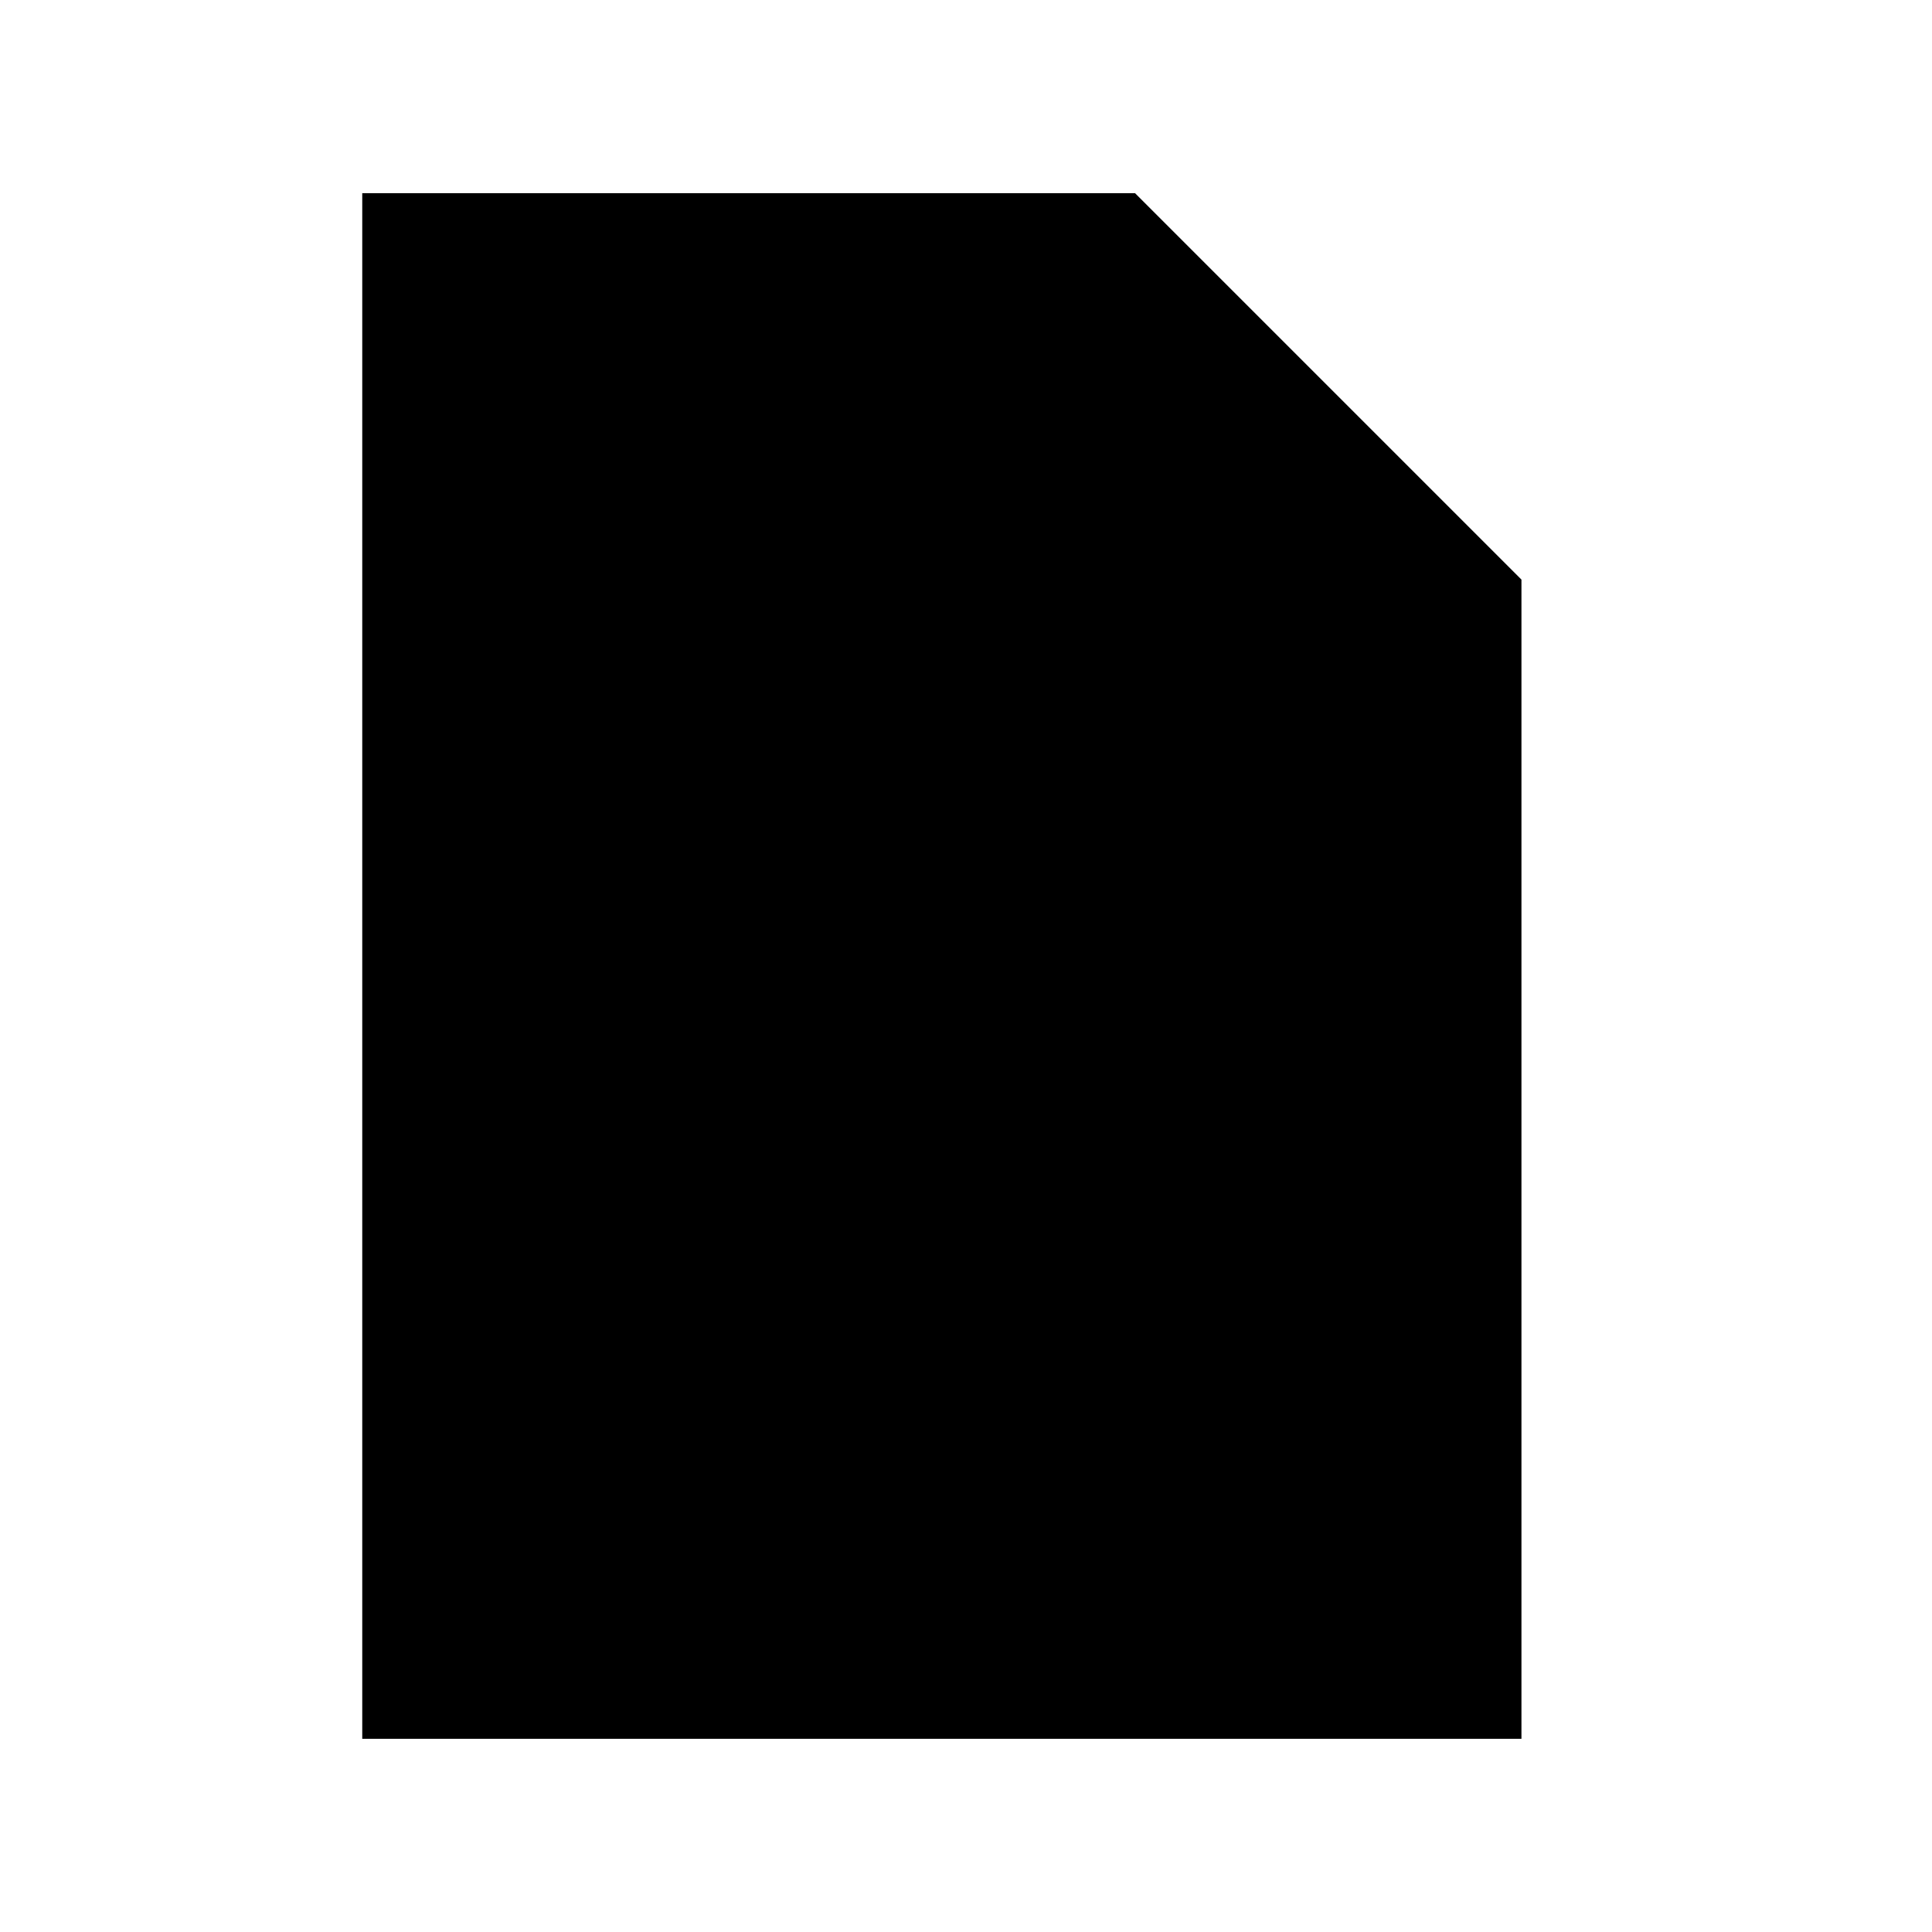
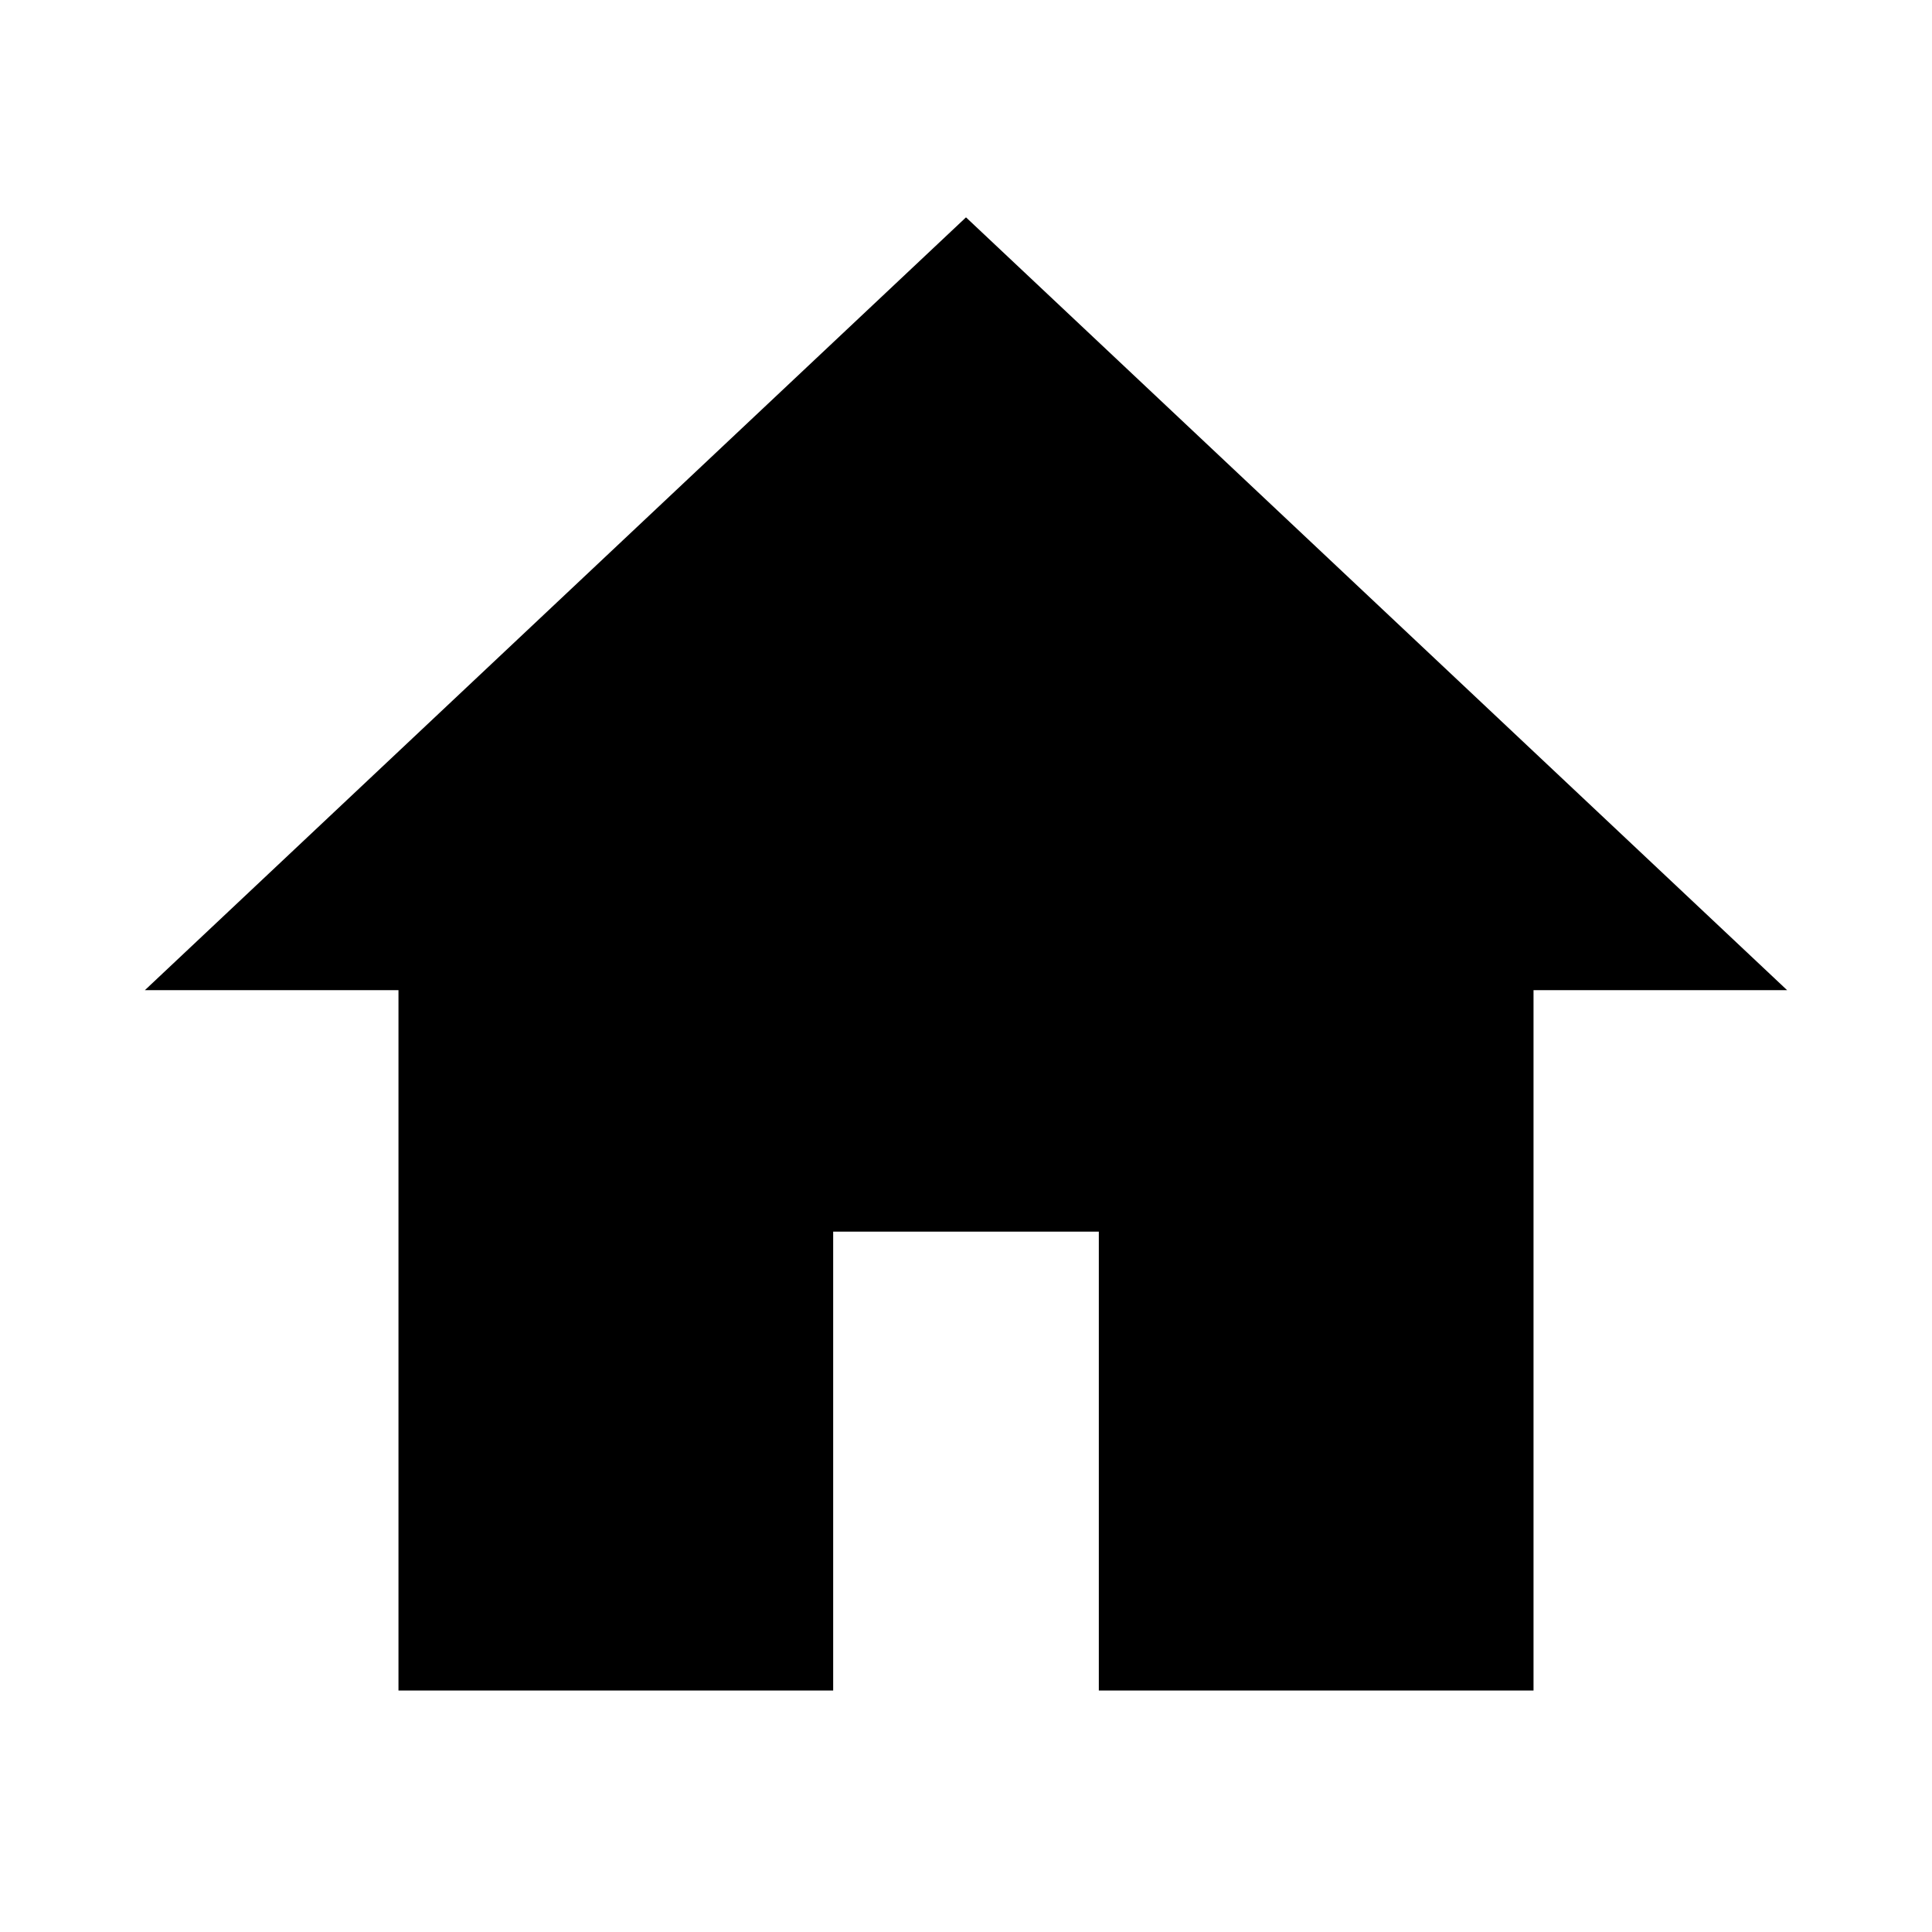
<svg xmlns="http://www.w3.org/2000/svg" viewBox="0 0 16 16" width="16" height="16">
-   <defs>
-     <linearGradient id="g" x1="0" y1="0" x2="0" y2="1">
-       <stop offset="0" stop-color="{l}" />
-       <stop offset="1" stop-color="{c}" />
-     </linearGradient>
-   </defs>
-   <path d="M3 1.6h6.4L12.6 4.8v9.6H3z" fill="url(#g)" stroke="{d}" stroke-width="1" stroke-linejoin="round" />
-   <path d="M9.4 1.6v3.2h3.2" fill="none" stroke="{d}" stroke-width="1.1" stroke-linecap="round" stroke-linejoin="round" />
-   <path d="M5 7.4h5.4M5 9.6h5.4M5 11.8h3" fill="none" stroke="{d}" stroke-width="1.1" stroke-linecap="round" stroke-linejoin="round" />
+   <path d="M8 1.8L1.2 8.2h2.1V14h3.6v-3.8h2.2V14h3.6V8.2h2.1z" fill="{c}" />
</svg>
